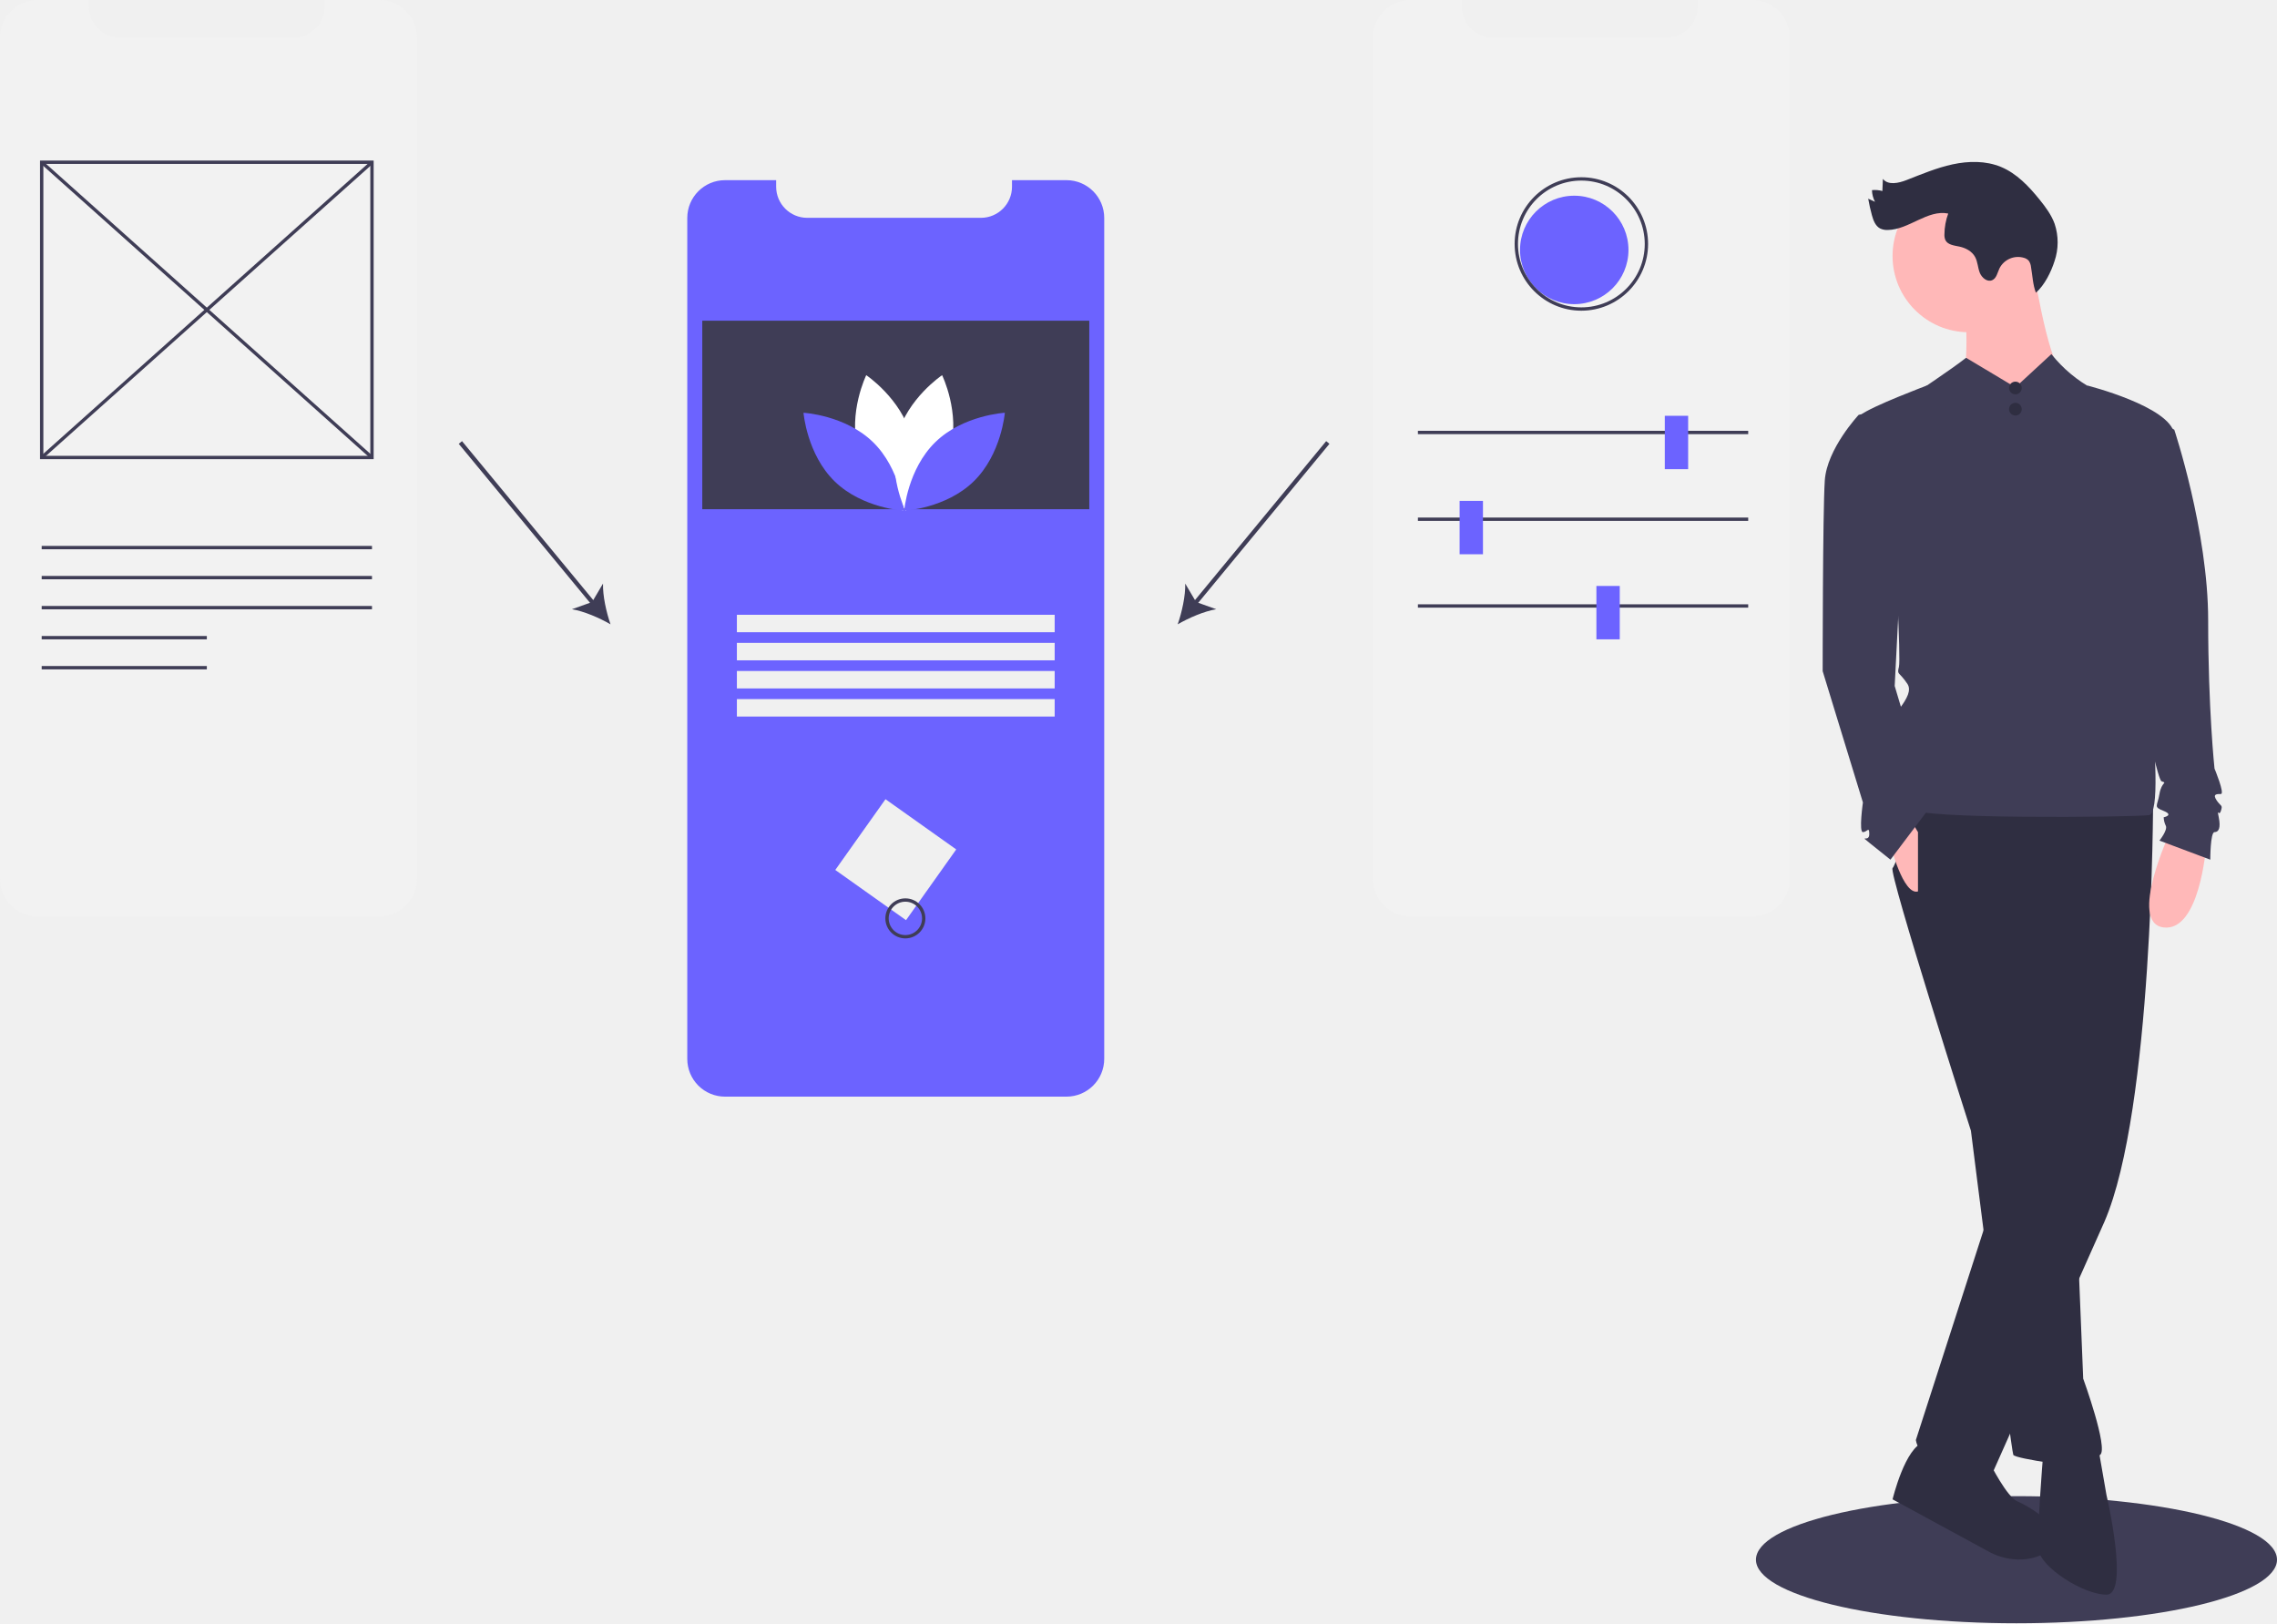
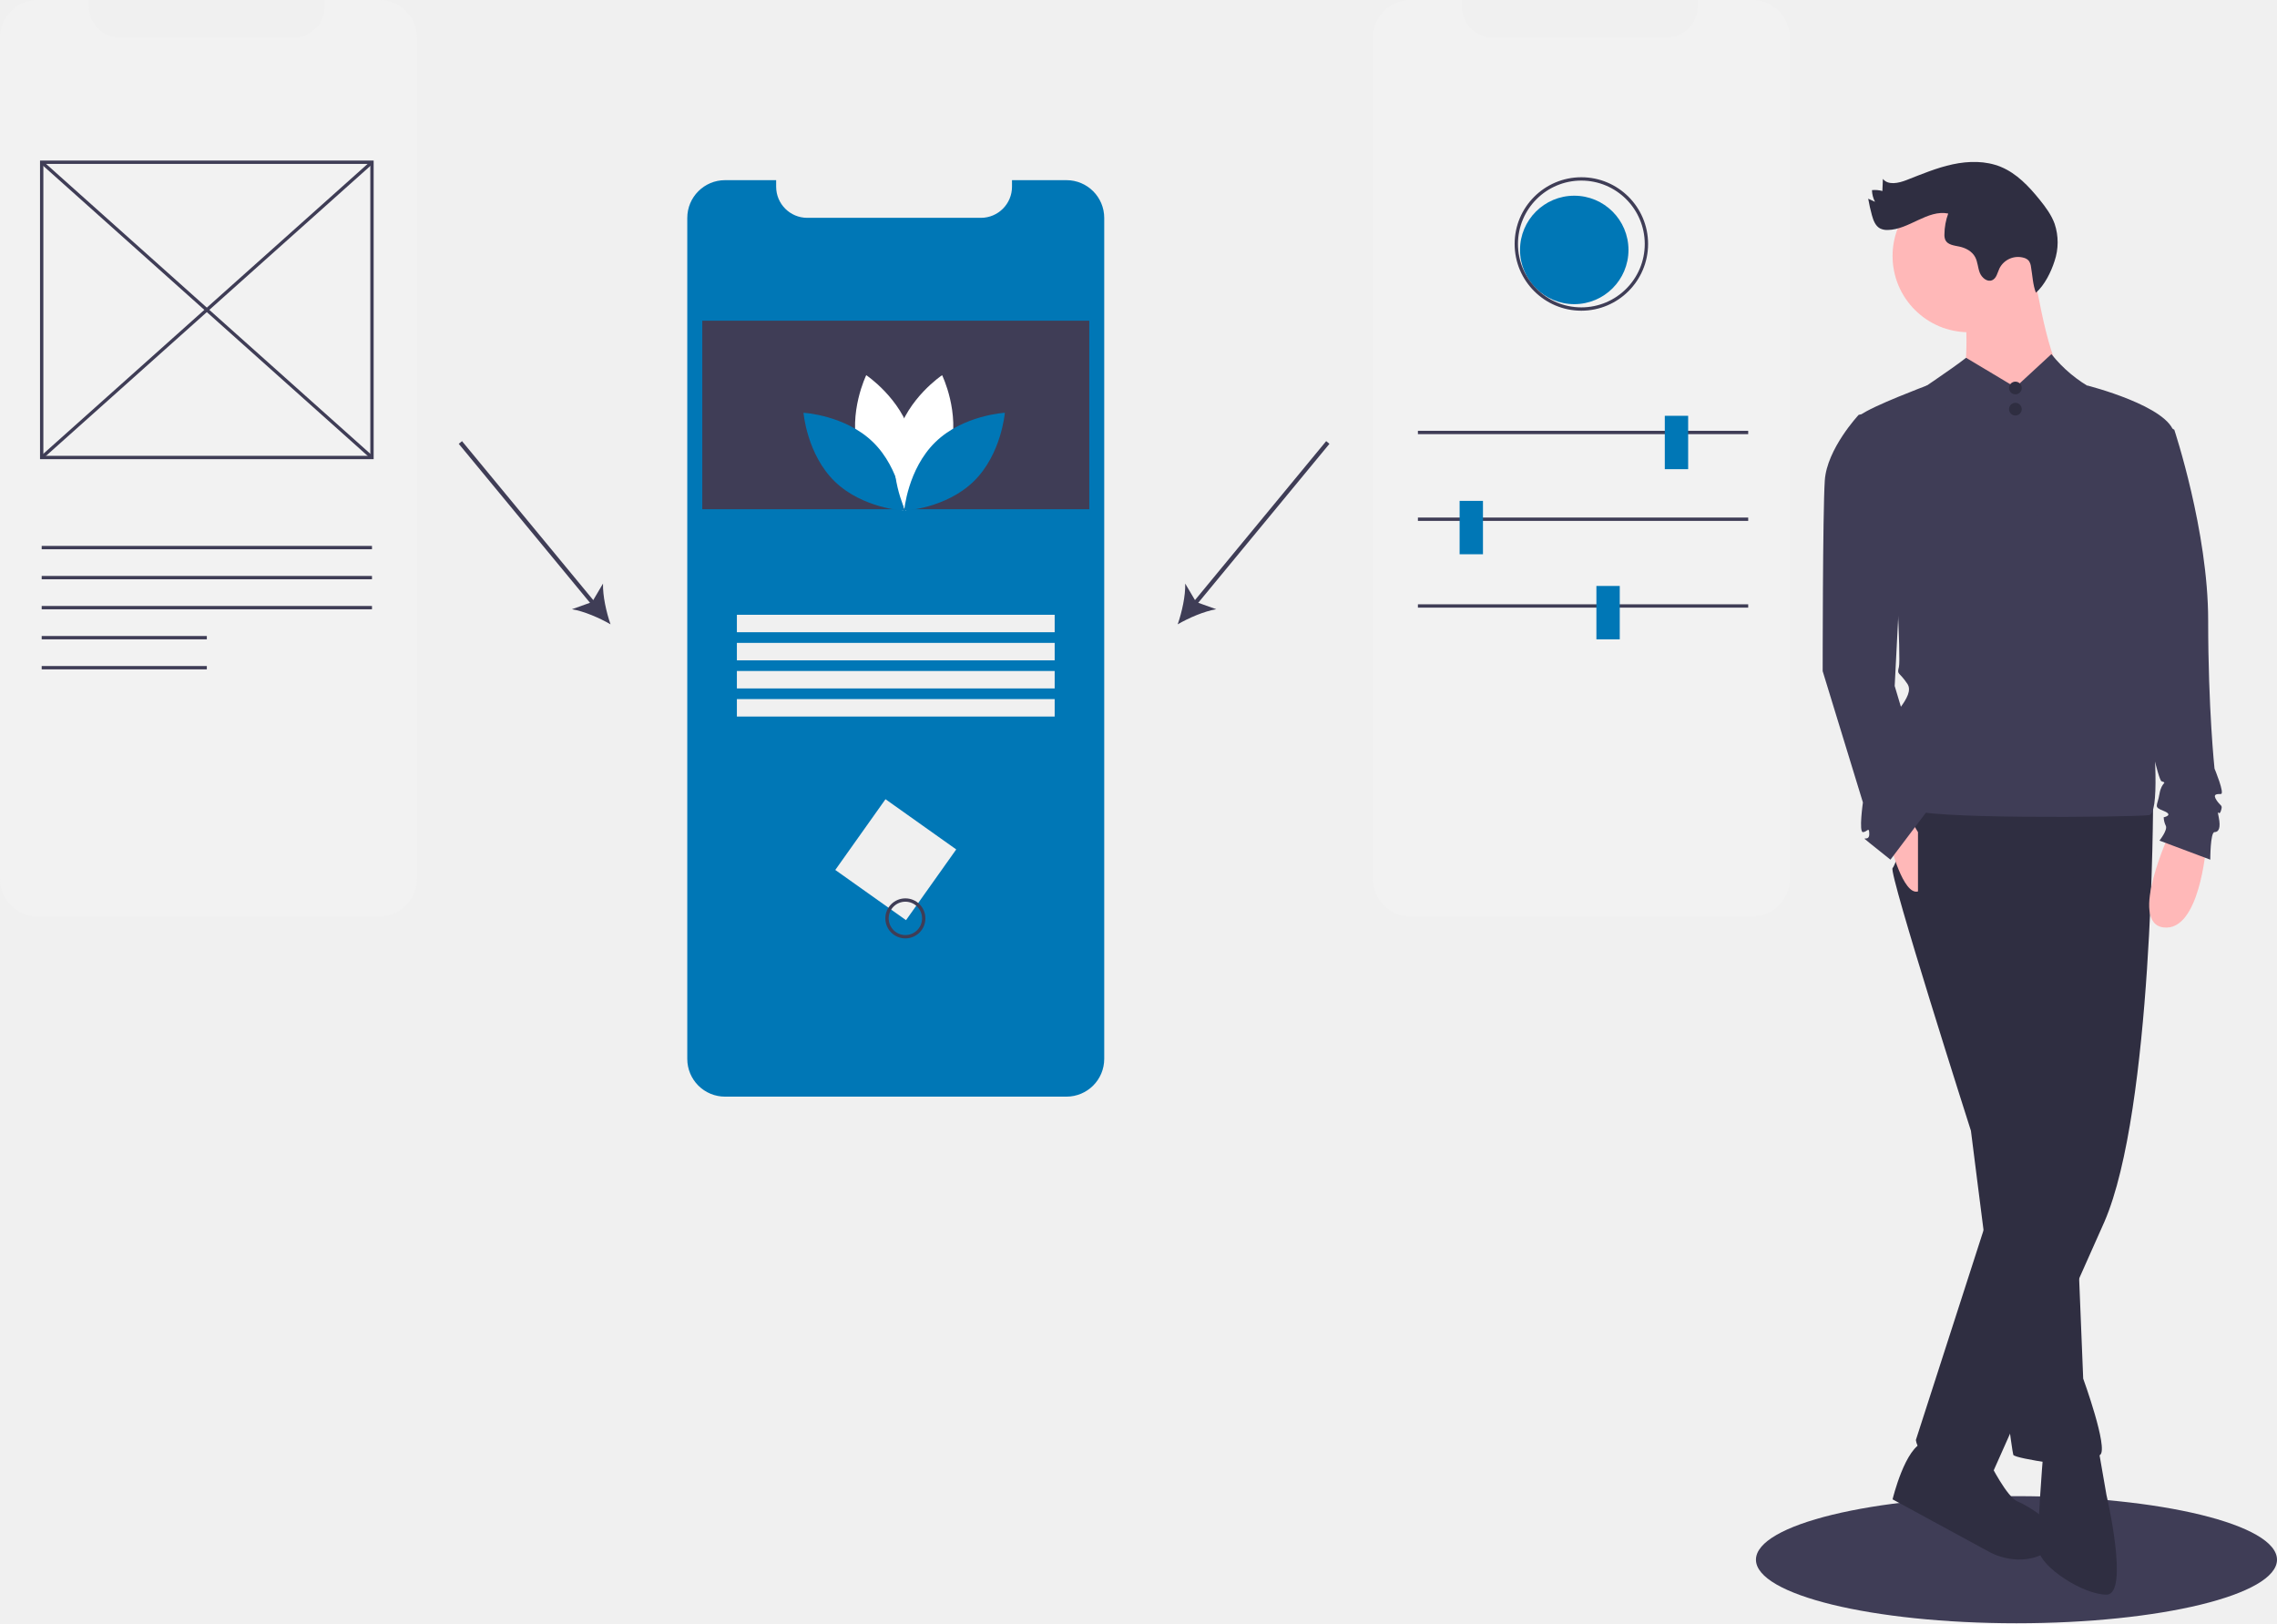
<svg xmlns="http://www.w3.org/2000/svg" data-name="Layer 1" width="1075.03" height="766.356" viewBox="0 0 1075.03 766.356">
  <ellipse cx="952.03" cy="736.356" rx="123" ry="30" fill="#3f3d56" />
-   <path d="M583.821,169.719V566.728a17.839,17.839,0,0,1-17.839,17.831H404.805a17.808,17.808,0,0,1-17.839-17.831V169.719A17.838,17.838,0,0,1,404.805,151.88h24.123v3.095a14.688,14.688,0,0,0,14.688,14.688h81.971A14.688,14.688,0,0,0,540.276,154.975V151.88h25.707A17.833,17.833,0,0,1,583.821,169.719Z" transform="translate(-62.48502 -66.82178)" fill="#6c63ff" />
+   <path d="M583.821,169.719V566.728a17.839,17.839,0,0,1-17.839,17.831H404.805a17.808,17.808,0,0,1-17.839-17.831V169.719A17.838,17.838,0,0,1,404.805,151.88h24.123v3.095a14.688,14.688,0,0,0,14.688,14.688h81.971A14.688,14.688,0,0,0,540.276,154.975V151.88h25.707A17.833,17.833,0,0,1,583.821,169.719Z" transform="translate(-62.48502 -66.82178)" fill="#0077b6" />
  <rect x="331.562" y="151.412" width="182.718" height="88.996" fill="#3f3d56" />
  <path d="M467.613,279.343c4.783,17.681,21.166,28.631,21.166,28.631s8.628-17.716,3.845-35.398-21.166-28.631-21.166-28.631S462.83,261.662,467.613,279.343Z" transform="translate(-62.48502 -66.82178)" fill="#fff" />
-   <path d="M474.642,275.543c13.125,12.777,14.728,32.417,14.728,32.417s-19.676-1.074-32.801-13.851S441.84,261.692,441.84,261.692,461.517,262.766,474.642,275.543Z" transform="translate(-62.48502 -66.82178)" fill="#6c63ff" />
+   <path d="M474.642,275.543c13.125,12.777,14.728,32.417,14.728,32.417s-19.676-1.074-32.801-13.851S441.84,261.692,441.84,261.692,461.517,262.766,474.642,275.543Z" transform="translate(-62.48502 -66.82178)" fill="#0077b6" />
  <path d="M511.126,279.343c-4.783,17.681-21.166,28.631-21.166,28.631s-8.628-17.716-3.845-35.398,21.166-28.631,21.166-28.631S515.909,261.662,511.126,279.343Z" transform="translate(-62.48502 -66.82178)" fill="#fff" />
-   <path d="M504.097,275.543c-13.125,12.777-14.728,32.417-14.728,32.417s19.676-1.074,32.801-13.851S536.899,261.692,536.899,261.692,517.222,262.766,504.097,275.543Z" transform="translate(-62.48502 -66.82178)" fill="#6c63ff" />
+   <path d="M504.097,275.543c-13.125,12.777-14.728,32.417-14.728,32.417s19.676-1.074,32.801-13.851S536.899,261.692,536.899,261.692,517.222,262.766,504.097,275.543Z" transform="translate(-62.48502 -66.82178)" fill="#0077b6" />
  <rect x="347.904" y="290.246" width="150.033" height="8.236" fill="#f0f0f0" />
  <rect x="347.904" y="303.514" width="150.033" height="8.236" fill="#f0f0f0" />
  <rect x="347.904" y="316.783" width="150.033" height="8.236" fill="#f0f0f0" />
  <rect x="347.904" y="330.052" width="150.033" height="8.236" fill="#f0f0f0" />
  <rect x="464.917" y="452.213" width="40.954" height="40.954" transform="translate(300.7344 -260.5523) rotate(35.37103)" fill="#f0f0f0" />
  <path d="M489.936,509.851A9.451,9.451,0,1,1,499.387,500.4,9.462,9.462,0,0,1,489.936,509.851Zm0-17.327A7.876,7.876,0,1,0,497.812,500.4,7.885,7.885,0,0,0,489.936,492.524Z" transform="translate(-62.48502 -66.82178)" fill="#3f3d56" />
  <path d="M259.34,84.66V481.67a17.839,17.839,0,0,1-17.839,17.831H80.324A17.808,17.808,0,0,1,62.485,481.67V84.66A17.838,17.838,0,0,1,80.324,66.822h24.123V69.917a14.688,14.688,0,0,0,14.688,14.688h81.971A14.688,14.688,0,0,0,215.795,69.917V66.822h25.706A17.833,17.833,0,0,1,259.34,84.66Z" transform="translate(-62.48502 -66.82178)" fill="#f2f2f2" />
  <path d="M238.894,283.603H81.379V142.627H238.894Zm-155.94-1.575H237.319V144.202H82.954Z" transform="translate(-62.48502 -66.82178)" fill="#3f3d56" />
  <rect x="159.349" y="108.532" width="1.575" height="209.165" transform="translate(-167.9586 123.6472) rotate(-48.20522)" fill="#3f3d56" />
  <rect x="55.554" y="212.327" width="209.165" height="1.575" transform="translate(-163.7687 94.12913) rotate(-41.79384)" fill="#3f3d56" />
  <rect x="19.682" y="257.735" width="155.94" height="1.575" fill="#3f3d56" />
  <rect x="19.682" y="271.911" width="155.94" height="1.575" fill="#3f3d56" />
  <rect x="19.682" y="286.088" width="155.94" height="1.575" fill="#3f3d56" />
  <rect x="19.682" y="300.264" width="77.97" height="1.575" fill="#3f3d56" />
  <rect x="19.682" y="314.44" width="77.97" height="1.575" fill="#3f3d56" />
  <path d="M907.515,84.66V481.67a17.839,17.839,0,0,1-17.839,17.831H728.499a17.808,17.808,0,0,1-17.839-17.831V84.66a17.838,17.838,0,0,1,17.839-17.839h24.123V69.917a14.688,14.688,0,0,0,14.688,14.688h81.971A14.688,14.688,0,0,0,863.97,69.917V66.822h25.706A17.833,17.833,0,0,1,907.515,84.66Z" transform="translate(-62.48502 -66.82178)" fill="#f2f2f2" />
  <rect x="669.432" y="203.392" width="155.94" height="1.575" fill="#3f3d56" />
  <rect x="669.432" y="244.346" width="155.94" height="1.575" fill="#3f3d56" />
  <rect x="669.432" y="285.3" width="155.94" height="1.575" fill="#3f3d56" />
-   <circle cx="743.242" cy="117.997" r="25.602" fill="#6c63ff" />
-   <rect x="785.993" y="196.304" width="11.026" height="25.202" fill="#6c63ff" />
-   <rect x="689.121" y="236.47" width="11.026" height="25.202" fill="#6c63ff" />
-   <rect x="753.703" y="276.637" width="11.026" height="25.202" fill="#6c63ff" />
+   <circle cx="743.242" cy="117.997" r="25.602" fill="#0077b6" />
+   <rect x="785.993" y="196.304" width="11.026" height="25.202" fill="#0077b6" />
+   <rect x="689.121" y="236.47" width="11.026" height="25.202" fill="#0077b6" />
+   <rect x="753.703" y="276.637" width="11.026" height="25.202" fill="#0077b6" />
  <path d="M809.088,213.508a31.503,31.503,0,1,1,31.503-31.503A31.539,31.539,0,0,1,809.088,213.508Zm0-61.431a29.928,29.928,0,1,0,29.928,29.928A29.962,29.962,0,0,0,809.088,152.078Z" transform="translate(-62.48502 -66.82178)" fill="#3f3d56" />
  <rect x="310.446" y="264.368" width="2" height="99.257" transform="translate(-191.1199 203.3461) rotate(-39.54617)" fill="#3f3d56" />
  <path d="M350.73,361.573c-5.241-3.038-12.501-6.182-18.219-7.126l9.525-3.403L347.179,342.336C347.023,348.129,348.737,355.853,350.73,361.573Z" transform="translate(-62.48502 -66.82178)" fill="#3f3d56" />
  <rect x="608.161" y="312.996" width="99.257" height="2.001" transform="translate(-65.56767 554.6293) rotate(-50.46658)" fill="#3f3d56" />
  <path d="M618.506,361.573c1.991-5.721,3.705-13.445,3.55-19.238l5.144,8.709,9.524,3.402C631.005,355.389,623.746,358.534,618.506,361.573Z" transform="translate(-62.48502 -66.82178)" fill="#3f3d56" />
  <path d="M1079.015,444.678s0,146-23,199l-53,119s-34-2-36-16l40-124,24-73,6-114Z" transform="translate(-62.48502 -66.82178)" fill="#2f2e41" />
  <path d="M1046.015,448.678l-9,61,6,134,3,74s12,33,8,36l-8,6s-32-4-33-6-20-153-20-153-39-122-37-124,11-32,11-32Z" transform="translate(-62.48502 -66.82178)" fill="#2f2e41" />
  <path d="M1053.015,749.678l4,23s11,47,0,47-31-13-32-21,2-44,2-44Z" transform="translate(-62.48502 -66.82178)" fill="#2f2e41" />
  <path d="M1002.015,757.678s8,16,13,18,27.77,15.083,14.385,23.541-27.385.459-27.385.459l-46-25s6-25,15-27S1002.015,757.678,1002.015,757.678Z" transform="translate(-62.48502 -66.82178)" fill="#2f2e41" />
  <circle cx="929.53" cy="120.856" r="36" fill="#ffb8b8" />
  <path d="M1022.015,190.678s7,46,14,52-15,27-25,26-21-23-21-23,3-29-2-37S1022.015,190.678,1022.015,190.678Z" transform="translate(-62.48502 -66.82178)" fill="#ffb8b8" />
  <path d="M1014.015,249.678,1031,234a64.292,64.292,0,0,0,20.015,16.678c13,7-25,79-25,79l-61-76s19.402-12.897,25.701-17.948Z" transform="translate(-62.48502 -66.82178)" fill="#3f3d56" />
  <path d="M1024.015,310.678s26.8-46.719,23.9-61.86c0,0,39.1,9.86,41.1,22.86s-19,60-19,60,17,119,7,120-110,2-112-3,2-20-4-25-13-2-10-10,16-18,12-24-5-4-4-8-2-57-2-57-21-58-16-62,31.228-13.86,31.228-13.86Z" transform="translate(-62.48502 -66.82178)" fill="#3f3d56" />
  <path d="M1104.015,466.678s-3,40-20,38,3-45,3-45Z" transform="translate(-62.48502 -66.82178)" fill="#ffb8b8" />
  <path d="M955.015,465.678s6,24,13,22v-28l-3-5Z" transform="translate(-62.48502 -66.82178)" fill="#ffb8b8" />
  <path d="M1021.377,192.857a6.222,6.222,0,0,0-1.027-2.895,4.694,4.694,0,0,0-2.188-1.387,9.833,9.833,0,0,0-11.717,5.021c-.923,2.014-1.367,4.607-3.392,5.504-2.354,1.043-4.966-1.177-5.89-3.58s-.95-5.126-2.183-7.386c-1.462-2.68-4.418-4.26-7.404-4.893-2.475-.525-5.504-.8-6.62-3.07a6.078,6.078,0,0,1-.452-2.744,28.964,28.964,0,0,1,1.787-9.792c-9.797-1.957-18.511,7.604-28.501,7.758a7.525,7.525,0,0,1-3.676-.72c-2.216-1.184-3.18-3.808-3.848-6.231q-1.064-3.86-1.751-7.81L947.714,162.1a12.551,12.551,0,0,1-1.425-5.512,13.192,13.192,0,0,1,4.918.415l.233-5.734c2.472,3.134,7.4,2.033,11.119.582,7.177-2.8,14.317-5.831,21.849-7.447s15.606-1.735,22.729,1.201c7.485,3.085,13.256,9.22,18.34,15.521,2.818,3.493,5.542,7.164,7.063,11.386a27.595,27.595,0,0,1-.06,17.601c-1.64,5.134-4.688,11.344-8.792,14.902C1022.253,201.38,1022.058,196.744,1021.377,192.857Z" transform="translate(-62.48502 -66.82178)" fill="#2f2e41" />
  <path d="M953.015,259.678l-13,3s-15,16-16,31-1,90-1,90l19,62s-2,14,0,14,3-3,3,1-5,0,0,4l10,8,16.713-22.158s1.287-8.842-1.713-10.842-3-3-2-6,3-4,2-6-4-5-4-7,0-4-1-5-8-25-8-25l4-78Z" transform="translate(-62.48502 -66.82178)" fill="#3f3d56" />
  <path d="M1079.015,264.678l10,5s16,48,16,90,3,70,3,70,5,12,3,12-4,0-2,3,3,2,2,5-2-2-1,3,0,7-2,7-2,13-2,13l-24-9s4-5,3-7a9.965,9.965,0,0,1-1-4s5-1,0-3-3-2-2-8,4-5,1-6-21-94-21-94Z" transform="translate(-62.48502 -66.82178)" fill="#3f3d56" />
  <circle cx="951.515" cy="183.178" r="3" fill="#2f2e41" />
  <circle cx="951.515" cy="193.178" r="3" fill="#2f2e41" />
</svg>
